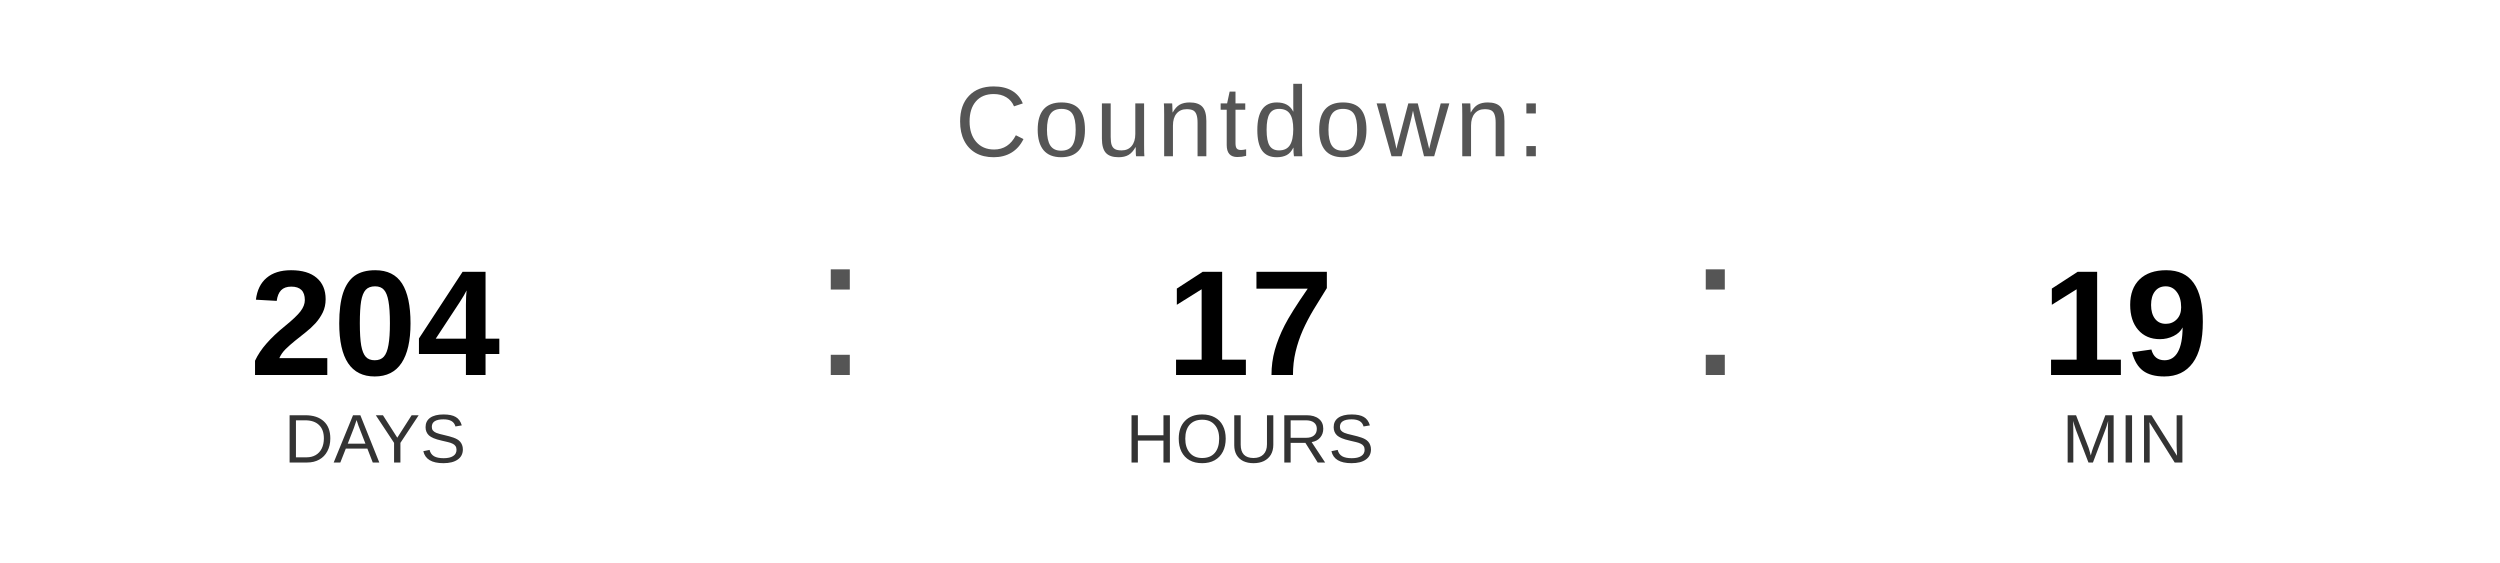
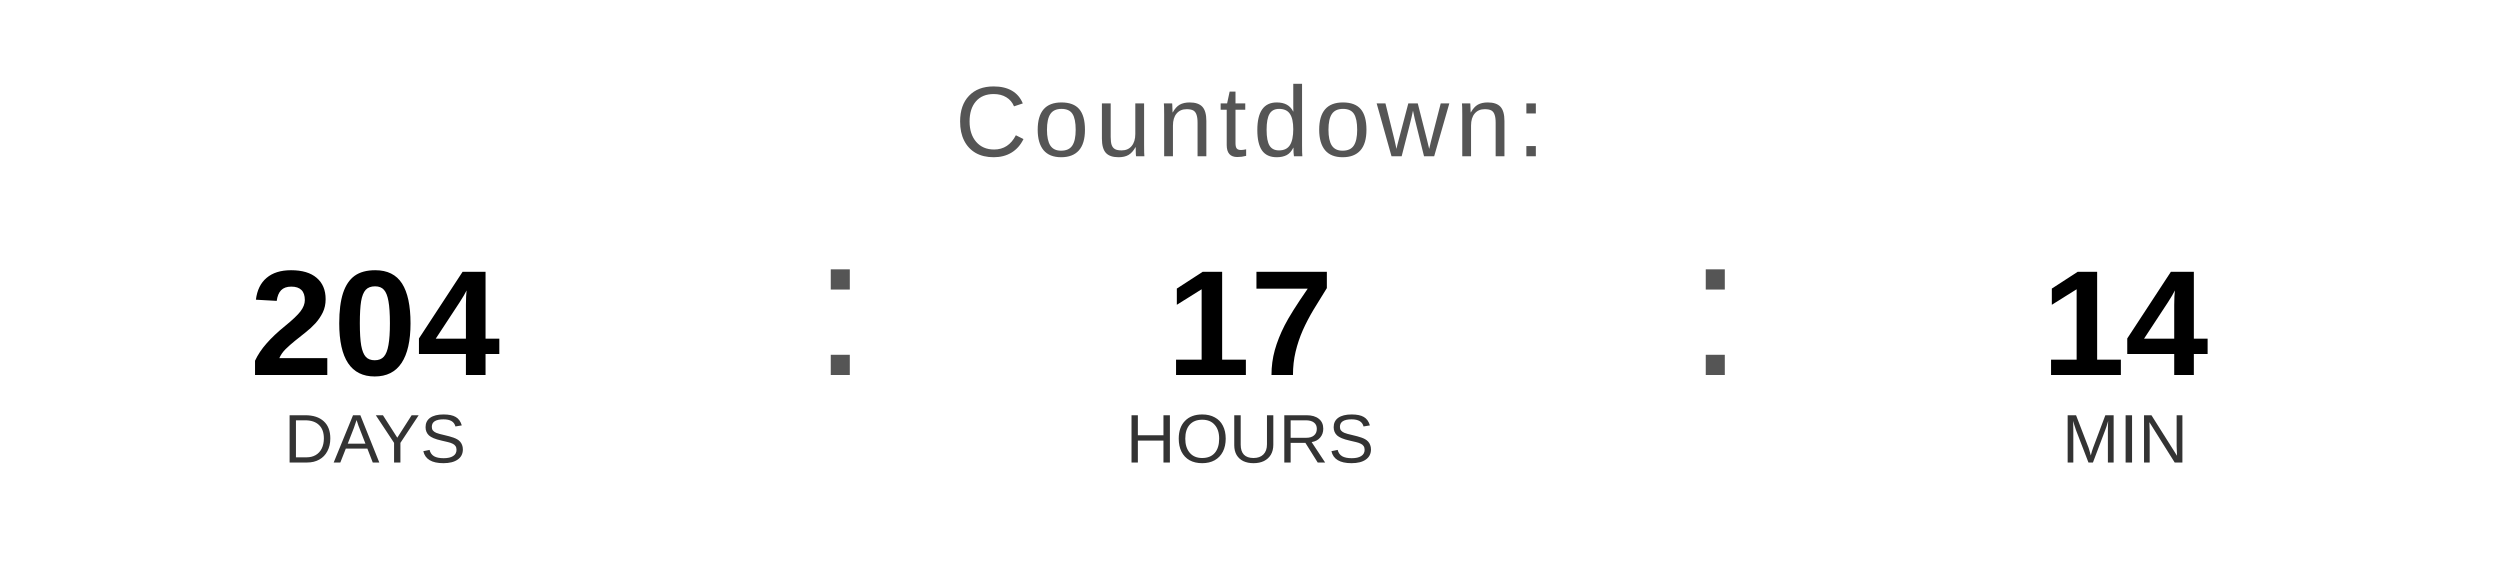
<svg xmlns="http://www.w3.org/2000/svg" width="400" height="90" viewBox="0 0 400 90">
  <text x="200" y="25" font-family="Arial, Helvetica, sans-serif" font-size="16" fill="#555555" text-anchor="middle" letter-spacing="1">
    Countdown:
  </text>
  <text x="60" y="60" font-family="Arial, Helvetica, sans-serif" font-size="24" font-weight="bold" fill="#000000" text-anchor="middle">204</text>
  <text x="60" y="74" font-family="Arial, Helvetica, sans-serif" font-size="11" fill="#333333" text-anchor="middle">DAYS</text>
  <text x="130" y="60" font-family="Arial, sans-serif" font-size="32" fill="#555555">:</text>
  <text x="200" y="60" font-family="Arial, Helvetica, sans-serif" font-size="24" font-weight="bold" fill="#000000" text-anchor="middle">17</text>
  <text x="200" y="74" font-family="Arial, Helvetica, sans-serif" font-size="11" fill="#333333" text-anchor="middle">HOURS</text>
  <text x="270" y="60" font-family="Arial, sans-serif" font-size="32" fill="#555555">:</text>
-   <text x="340" y="60" font-family="Arial, Helvetica, sans-serif" font-size="24" font-weight="bold" fill="#000000" text-anchor="middle">19</text>
+   <text x="340" y="60" font-family="Arial, Helvetica, sans-serif" font-size="24" font-weight="bold" fill="#000000" text-anchor="middle">14</text>
  <text x="340" y="74" font-family="Arial, Helvetica, sans-serif" font-size="11" fill="#333333" text-anchor="middle">MIN</text>
</svg>
